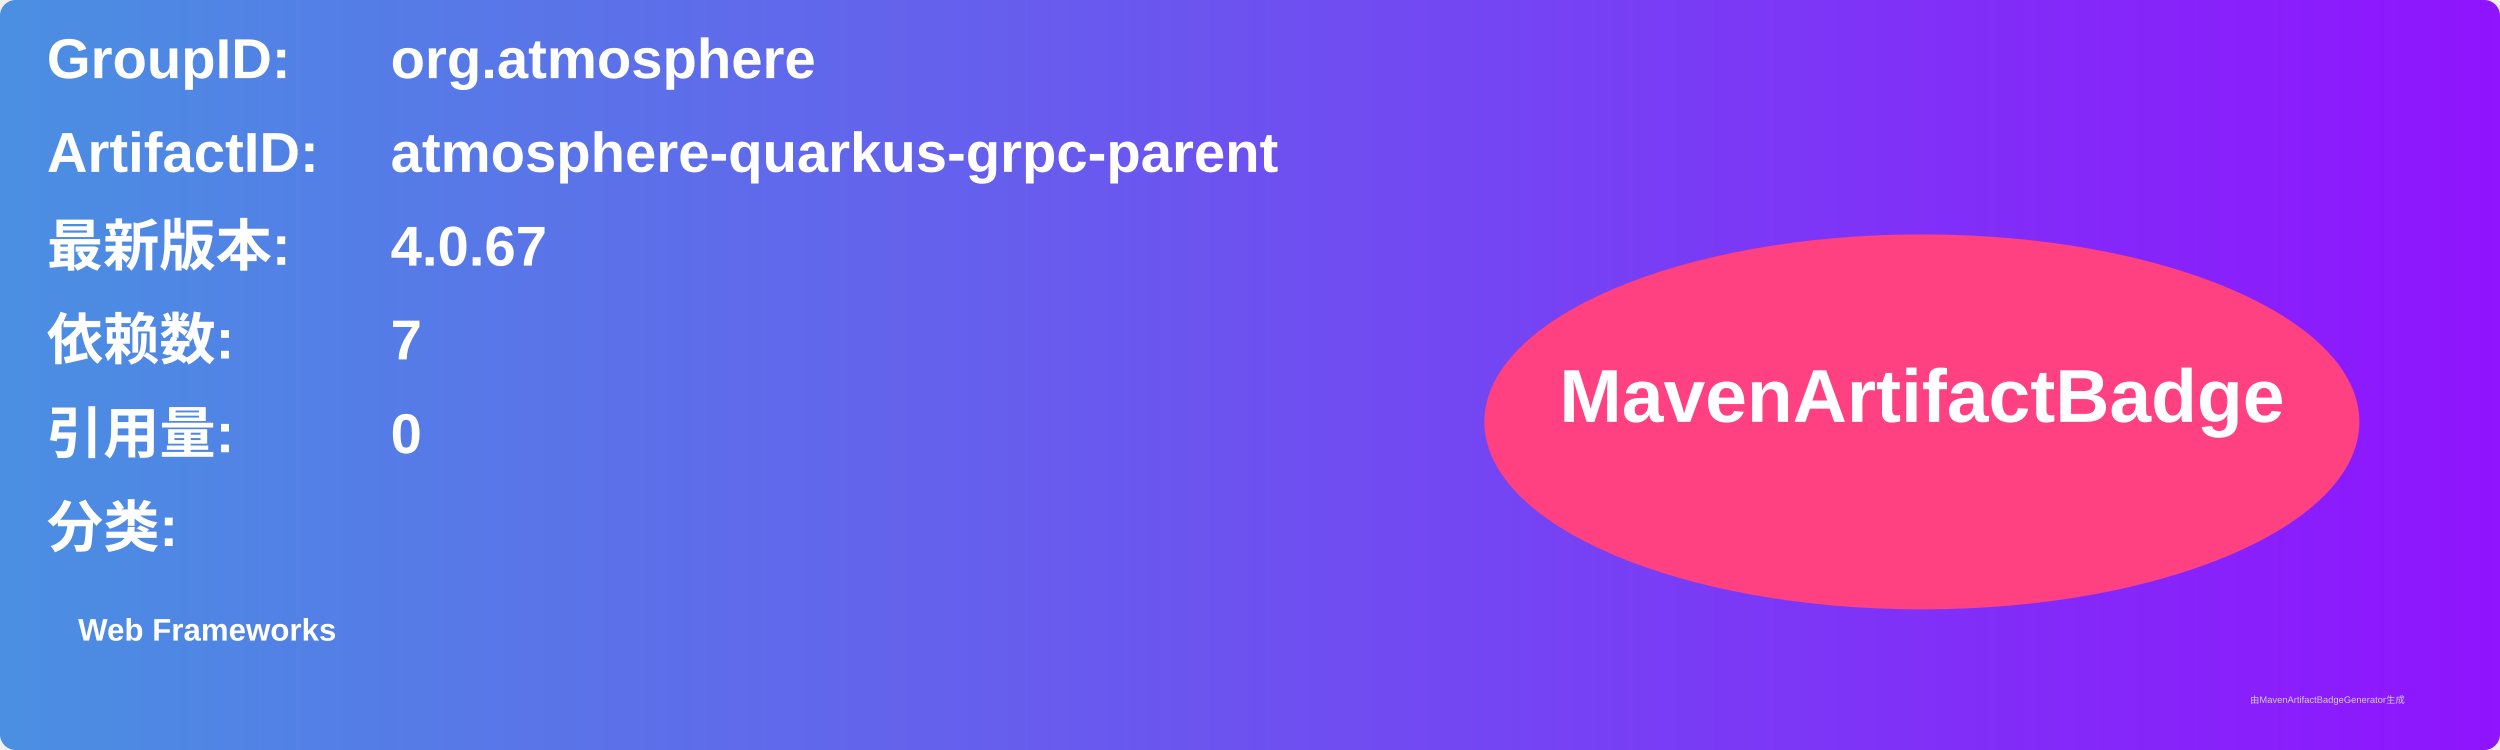
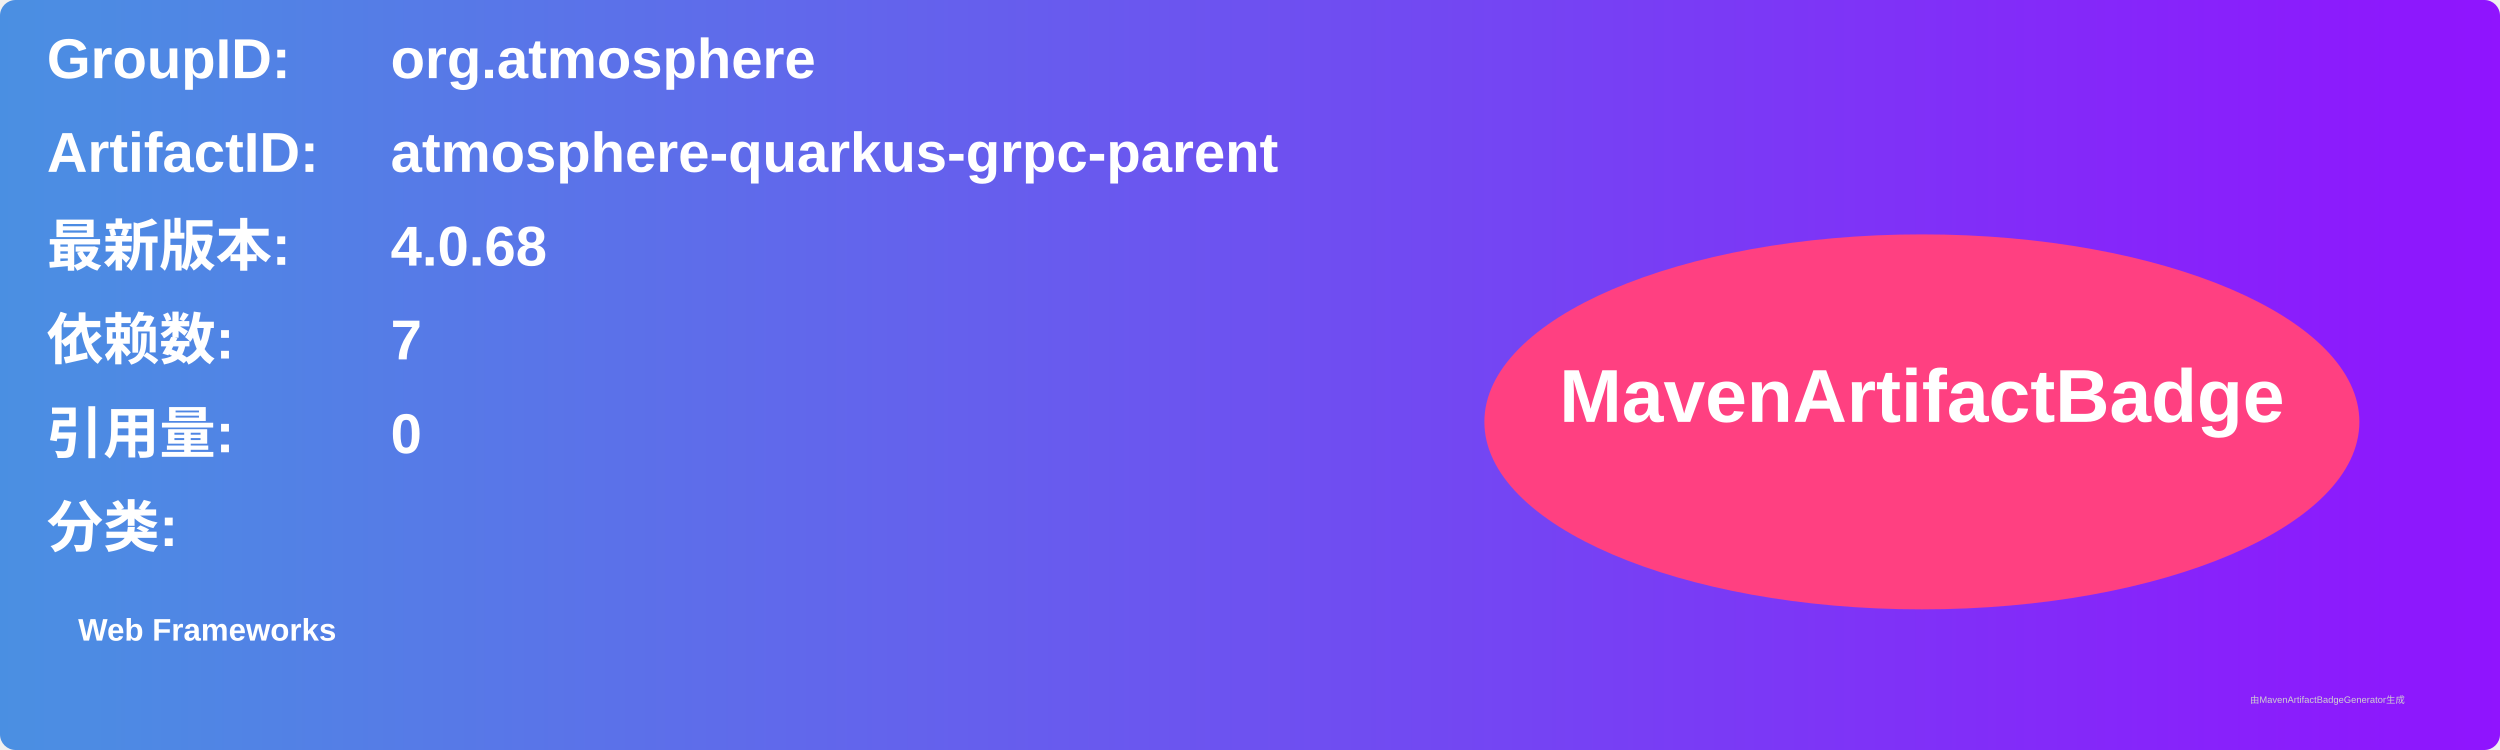
<svg xmlns="http://www.w3.org/2000/svg" width="800" height="240" viewBox="0 0 800 240">
  <linearGradient id="grad" x1="0%" y1="0%" x2="100%" y2="0%">
    <stop offset="0%" stop-color="#4a90e2" />
    <stop offset="100%" stop-color="#9013fe" />
  </linearGradient>
  <rect width="100%" height="100%" rx="5" ry="5" fill="url(#grad)" />
  <g transform="translate(15, 15)">
    <text x="0" y="10" font-family="Arial" font-size="18" fill="white" font-weight="bold" width="260">GroupID:</text>
    <text x="110" y="10" font-family="Arial" font-size="18" fill="white" font-weight="bold" width="460">org.atmosphere</text>
    <text x="0" y="40" font-family="Arial" font-size="18" fill="white" font-weight="bold" width="260">ArtifactID:</text>
    <text x="110" y="40" font-family="Arial" font-size="18" fill="white" font-weight="bold" width="460">atmosphere-quarkus-grpc-parent</text>
    <text x="0" y="70" font-family="Arial" font-size="18" fill="white" font-weight="bold">最新版本:</text>
    <text x="110" y="70" font-family="Arial" font-size="18" fill="white" font-weight="bold">
-       <tspan font-weight="bold">4.0.67</tspan>
+       <tspan font-weight="bold">4.0.68</tspan>
    </text>
    <text x="0" y="100" font-family="Arial" font-size="18" fill="white" font-weight="bold">依赖数: </text>
    <text x="110" y="100" font-family="Arial" font-size="18" fill="white">
      <tspan font-weight="bold">7</tspan>
    </text>
    <text x="0" y="130" font-family="Arial" font-size="18" fill="white" font-weight="bold">引用量: </text>
    <text x="110" y="130" font-family="Arial" font-size="18" fill="white">
      <tspan font-weight="bold">0</tspan>
    </text>
    <text x="0" y="160" font-family="Arial" font-size="18" fill="white" font-weight="bold">分类:</text>
    <text x="10" y="190" font-family="Arial" font-size="10" fill="white">
      <tspan font-weight="bold">Web Frameworks</tspan>
    </text>
    <ellipse cx="600" cy="120" rx="140" ry="60" fill="#ff4081" />
    <text x="600" y="120" text-anchor="middle" font-family="Arial" font-size="24" fill="white" font-weight="bold">MavenArtifactBadge</text>
  </g>
  <text x="720" y="225" font-family="Arial" font-size="3" fill="#d0d0d0">由MavenArtifactBadgeGenerator生成</text>
</svg>
